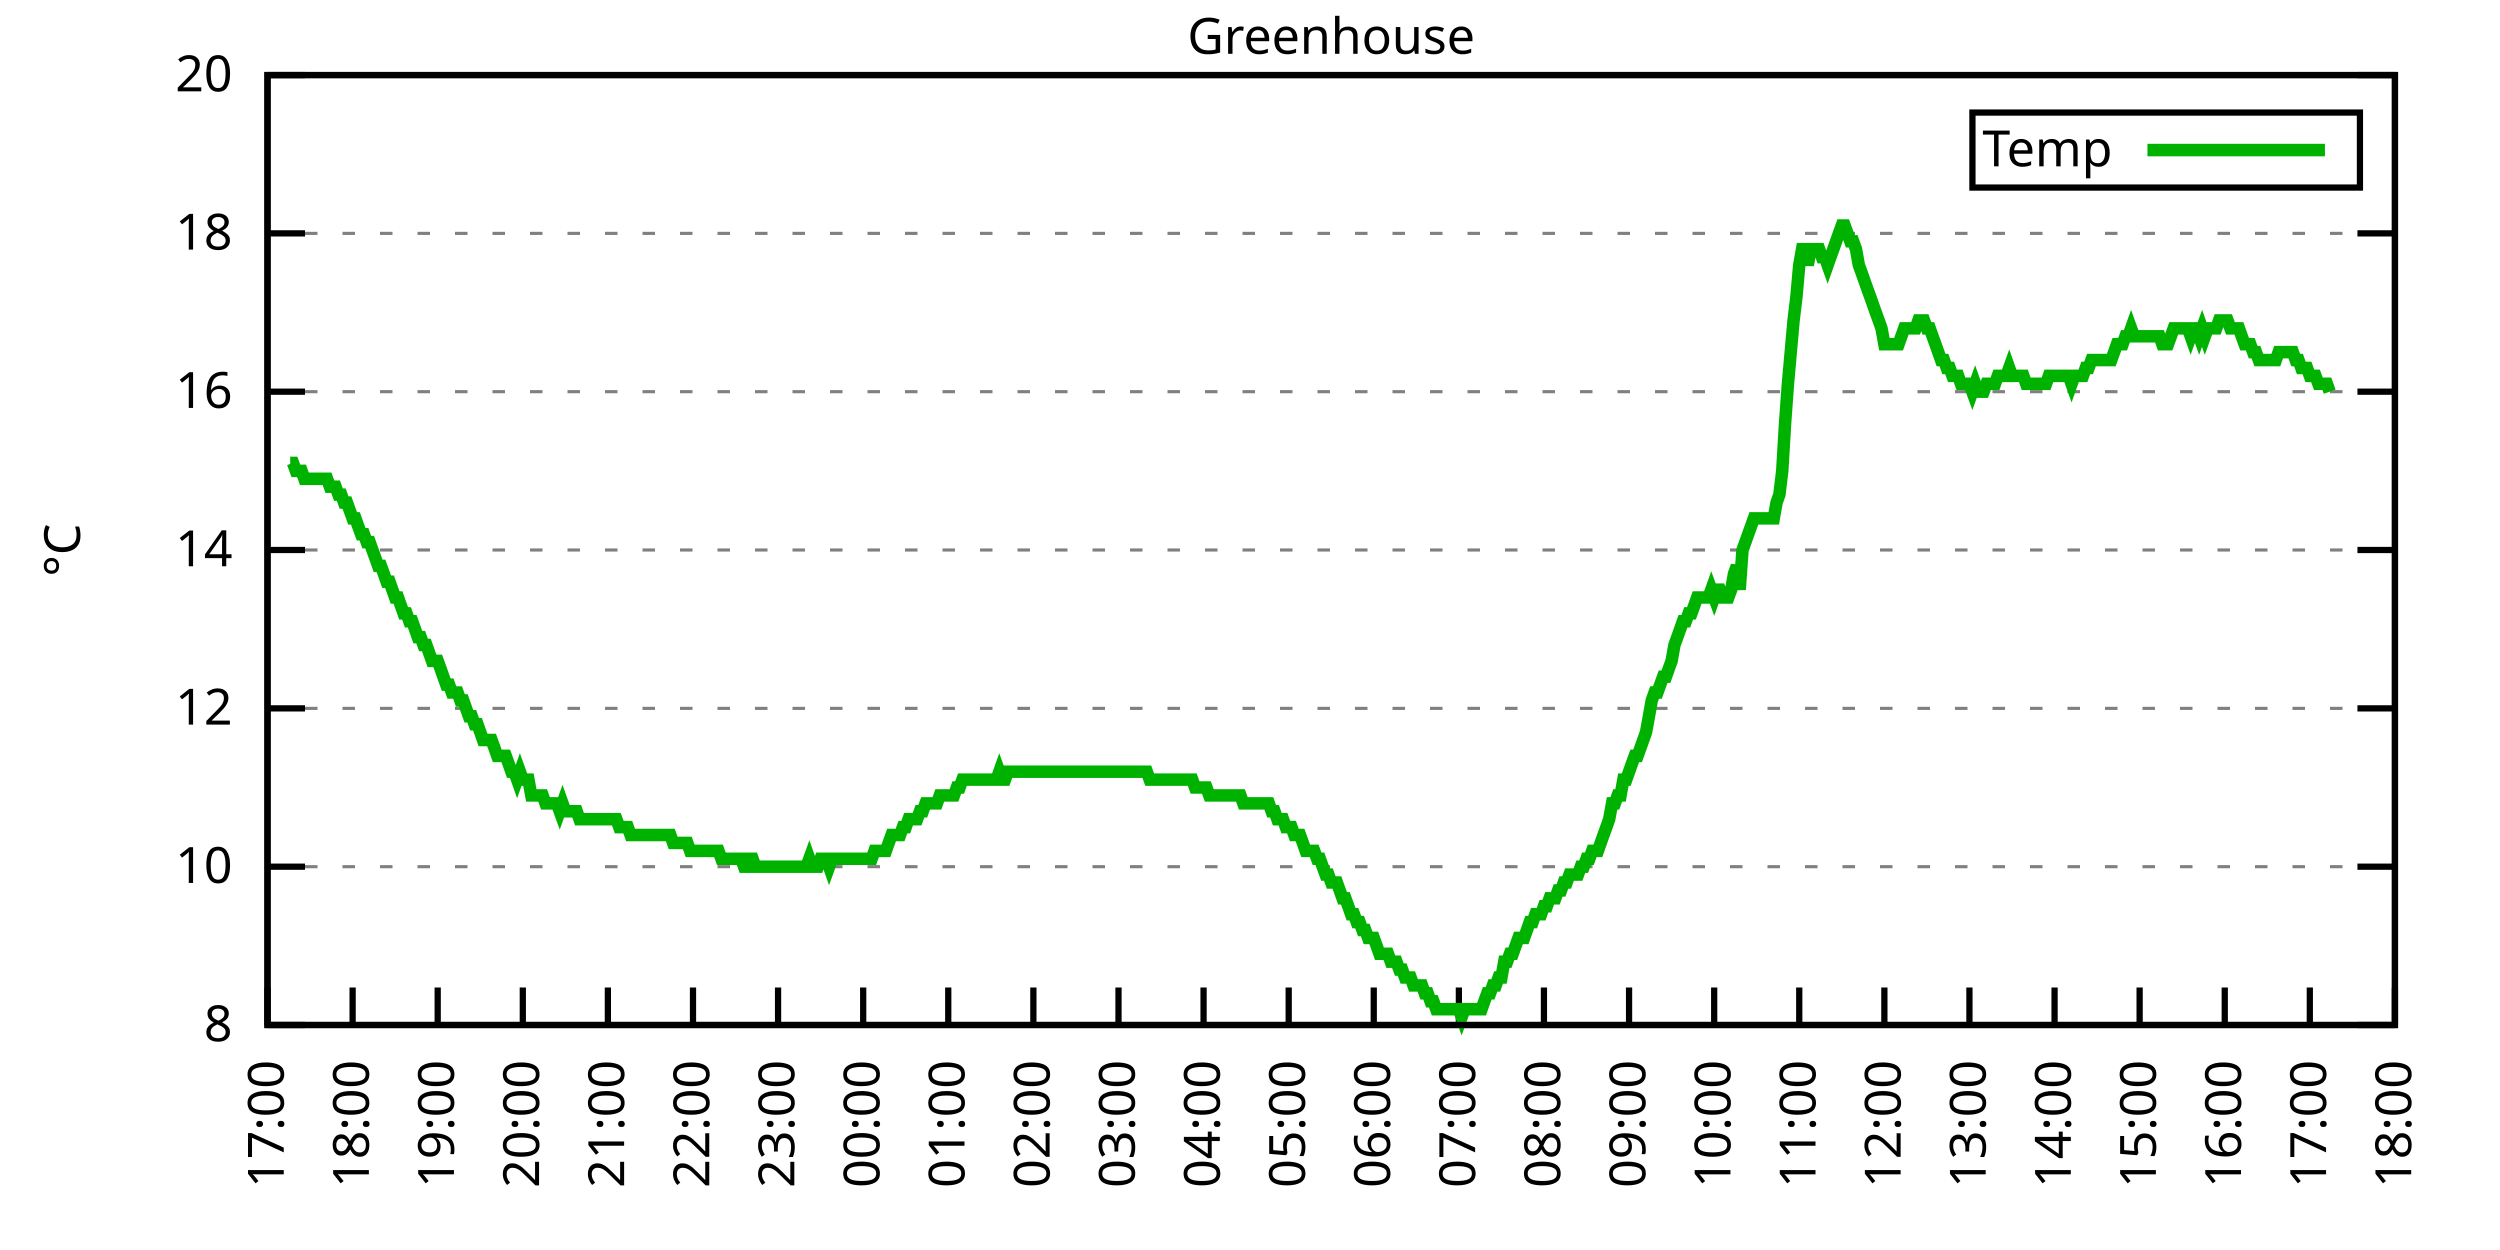
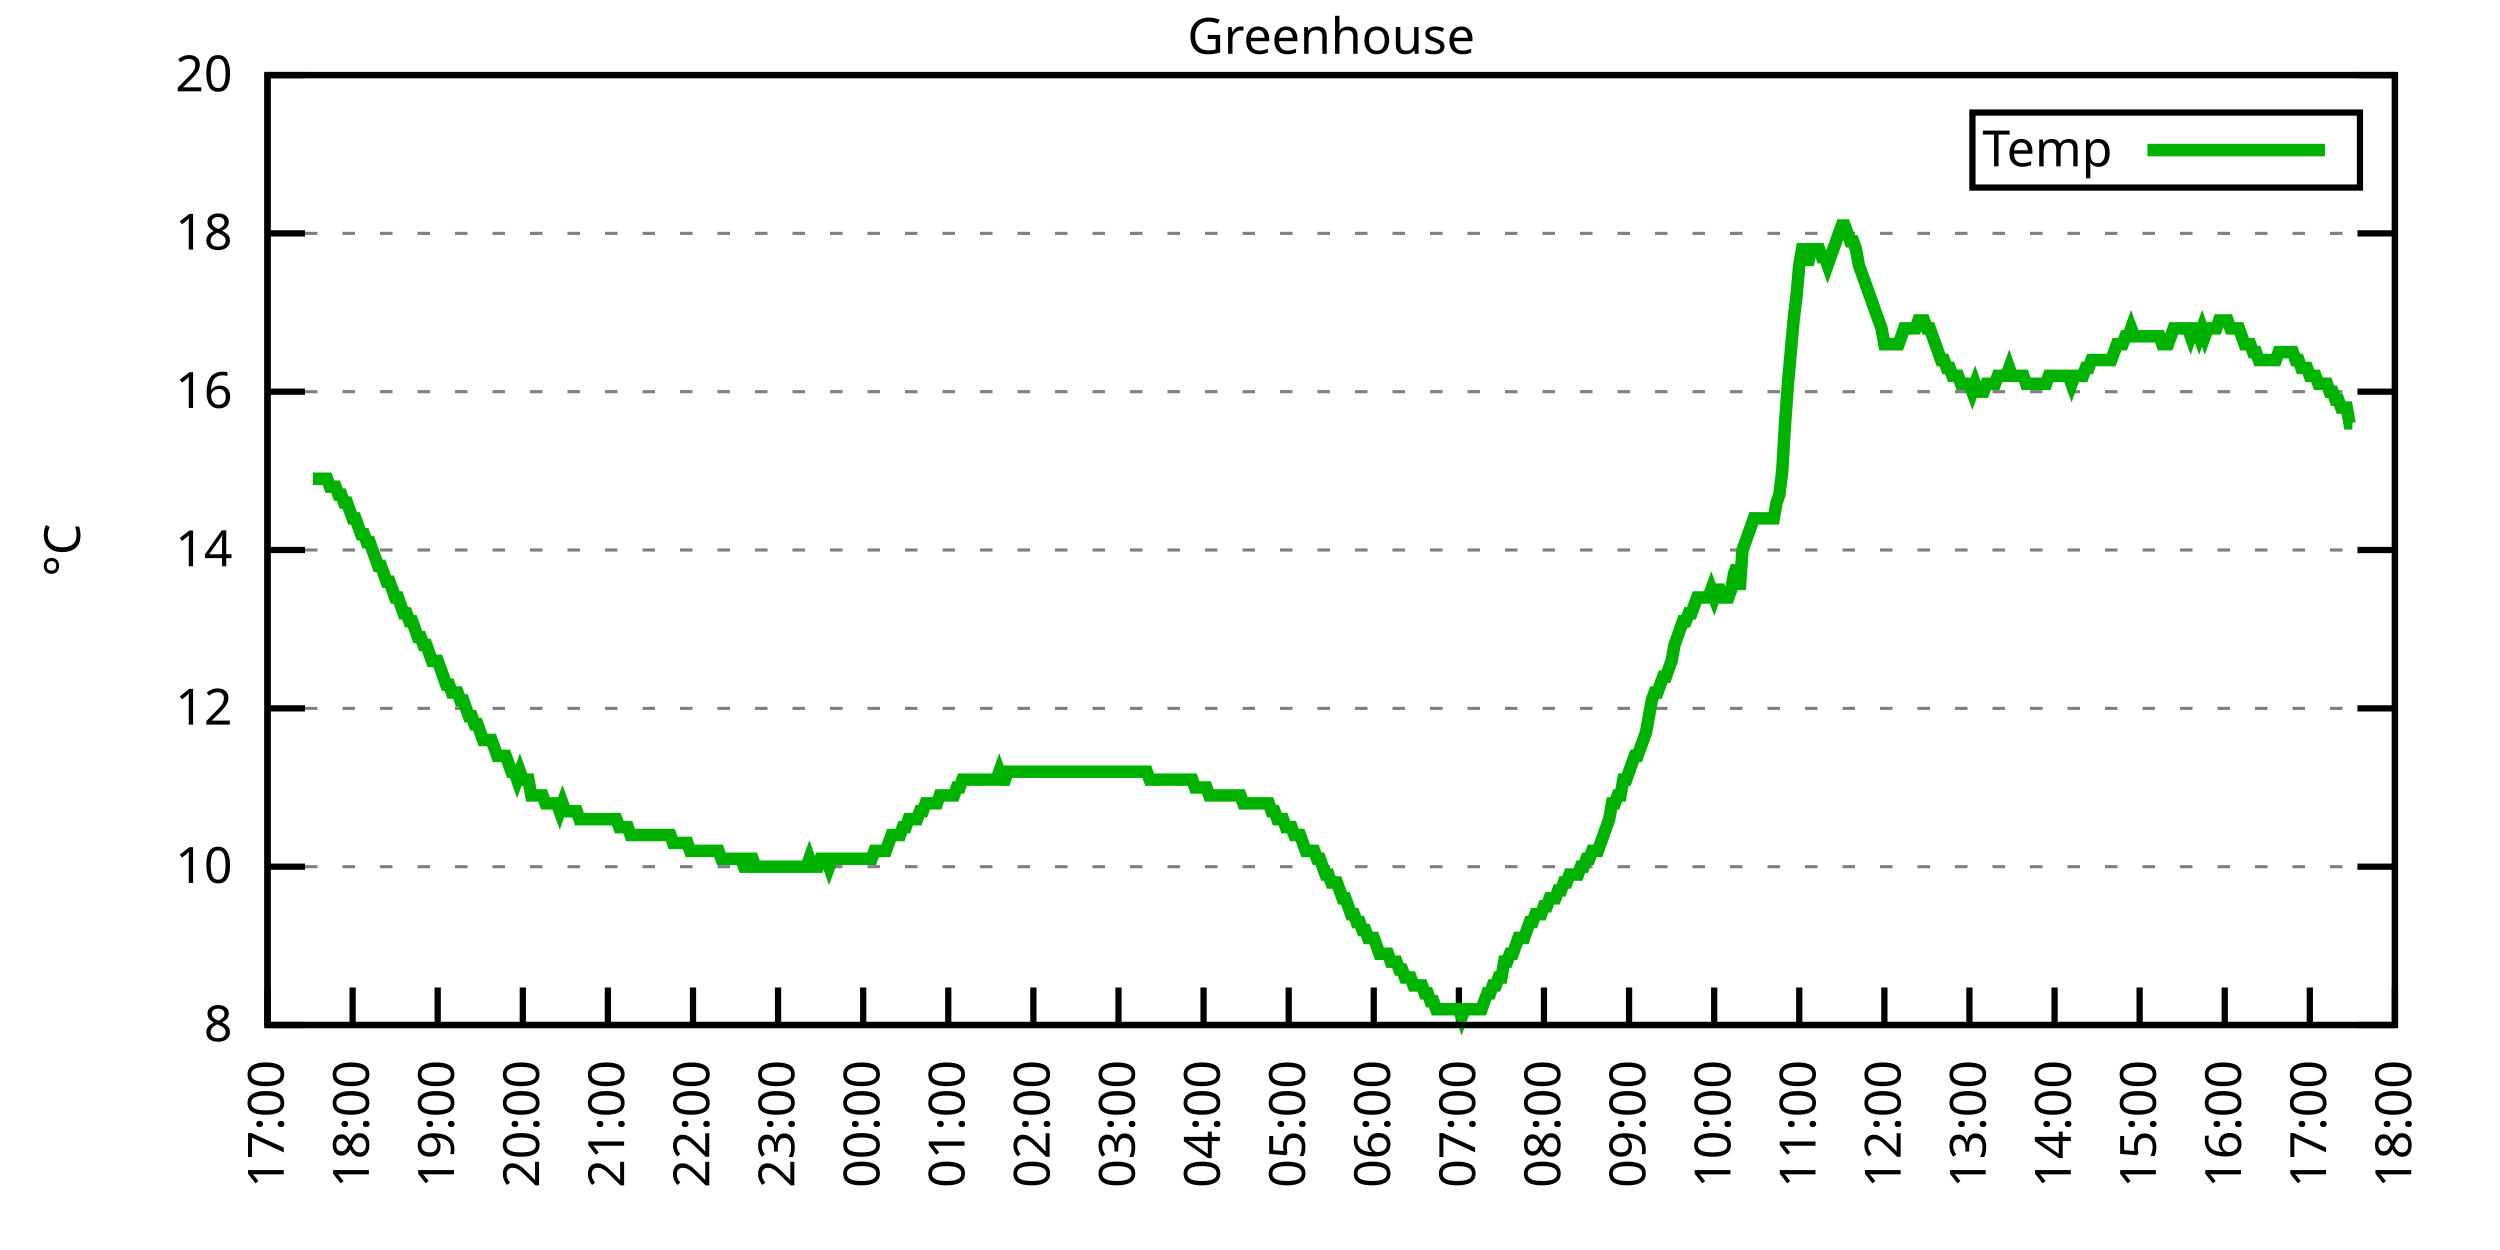
<svg xmlns="http://www.w3.org/2000/svg" xmlns:xlink="http://www.w3.org/1999/xlink" width="400" height="200" viewBox="0 0 400 200">
  <g id="gnuplot_canvas">
    <rect x="0" y="0" width="400" height="200" fill="none" />
    <defs>
      <circle id="gpDot" r="0.5" stroke-width="0.5" stroke="currentColor" />
      <path id="gpPt0" stroke-width="0.333" stroke="currentColor" d="M-1,0 h2 M0,-1 v2" />
      <path id="gpPt1" stroke-width="0.333" stroke="currentColor" d="M-1,-1 L1,1 M1,-1 L-1,1" />
      <path id="gpPt2" stroke-width="0.333" stroke="currentColor" d="M-1,0 L1,0 M0,-1 L0,1 M-1,-1 L1,1 M-1,1 L1,-1" />
      <rect id="gpPt3" stroke-width="0.333" stroke="currentColor" x="-1" y="-1" width="2" height="2" />
      <rect id="gpPt4" stroke-width="0.333" stroke="currentColor" fill="currentColor" x="-1" y="-1" width="2" height="2" />
      <circle id="gpPt5" stroke-width="0.333" stroke="currentColor" cx="0" cy="0" r="1" />
      <use xlink:href="#gpPt5" id="gpPt6" fill="currentColor" stroke="none" />
      <path id="gpPt7" stroke-width="0.333" stroke="currentColor" d="M0,-1.33 L-1.33,0.67 L1.33,0.67 z" />
      <use xlink:href="#gpPt7" id="gpPt8" fill="currentColor" stroke="none" />
      <use xlink:href="#gpPt7" id="gpPt9" stroke="currentColor" transform="rotate(180)" />
      <use xlink:href="#gpPt9" id="gpPt10" fill="currentColor" stroke="none" />
      <use xlink:href="#gpPt3" id="gpPt11" stroke="currentColor" transform="rotate(45)" />
      <use xlink:href="#gpPt11" id="gpPt12" fill="currentColor" stroke="none" />
      <path id="gpPt13" stroke-width="0.333" stroke="currentColor" d="M0,1.330 L1.265,0.411 L0.782,-1.067 L-0.782,-1.076 L-1.265,0.411 z" />
      <use xlink:href="#gpPt13" id="gpPt14" fill="currentColor" stroke="none" />
      <filter id="textbox" filterUnits="objectBoundingBox" x="0" y="0" height="1" width="1">
        <feFlood flood-color="white" flood-opacity="1" result="bgnd" />
        <feComposite in="SourceGraphic" in2="bgnd" operator="atop" />
      </filter>
      <filter id="greybox" filterUnits="objectBoundingBox" x="0" y="0" height="1" width="1">
        <feFlood flood-color="lightgrey" flood-opacity="1" result="grey" />
        <feComposite in="SourceGraphic" in2="grey" operator="atop" />
      </filter>
    </defs>
    <g fill="none" color="white" stroke="currentColor" stroke-width="1.00" stroke-linecap="butt" stroke-linejoin="miter">
</g>
    <g fill="none" color="black" stroke="currentColor" stroke-width="1.00" stroke-linecap="butt" stroke-linejoin="miter">
      <g stroke="none" shape-rendering="crispEdges">
        <polygon fill="rgb(255, 255, 255)" points="42.80,164.00 383.18,164.00 383.18,12.02 42.80,12.02 " />
      </g>
    </g>
    <g fill="none" color="black" stroke="currentColor" stroke-width="1.00" stroke-linecap="butt" stroke-linejoin="miter">
</g>
    <g fill="none" color="black" stroke="black" stroke-width="0.50" stroke-linecap="butt" stroke-linejoin="miter">
</g>
    <g fill="none" color="gray" stroke="currentColor" stroke-width="0.50" stroke-linecap="butt" stroke-linejoin="miter">
      <path stroke="gray" stroke-dasharray="2,4" class="gridline" d="M42.80,164.00 L383.19,164.00  " />
    </g>
    <g fill="none" color="gray" stroke="gray" stroke-width="1.00" stroke-linecap="butt" stroke-linejoin="miter">
</g>
    <g fill="none" color="black" stroke="currentColor" stroke-width="1.00" stroke-linecap="butt" stroke-linejoin="miter">
      <path stroke="black" d="M42.80,164.00 L48.80,164.00 M383.19,164.00 L377.19,164.00  " />
      <g transform="translate(37.20,166.60)" stroke="none" fill="black" font-family="Sans" font-size="8.00" text-anchor="end">
        <text>
          <tspan font-family="Sans"> 8</tspan>
        </text>
      </g>
    </g>
    <g fill="none" color="black" stroke="currentColor" stroke-width="1.00" stroke-linecap="butt" stroke-linejoin="miter">
</g>
    <g fill="none" color="black" stroke="black" stroke-width="0.50" stroke-linecap="butt" stroke-linejoin="miter">
</g>
    <g fill="none" color="gray" stroke="currentColor" stroke-width="0.50" stroke-linecap="butt" stroke-linejoin="miter">
      <path stroke="gray" stroke-dasharray="2,4" class="gridline" d="M42.80,138.67 L383.19,138.67  " />
    </g>
    <g fill="none" color="gray" stroke="gray" stroke-width="1.00" stroke-linecap="butt" stroke-linejoin="miter">
</g>
    <g fill="none" color="black" stroke="currentColor" stroke-width="1.00" stroke-linecap="butt" stroke-linejoin="miter">
      <path stroke="black" d="M42.80,138.67 L48.80,138.67 M383.19,138.67 L377.19,138.67  " />
      <g transform="translate(37.20,141.27)" stroke="none" fill="black" font-family="Sans" font-size="8.00" text-anchor="end">
        <text>
          <tspan font-family="Sans"> 10</tspan>
        </text>
      </g>
    </g>
    <g fill="none" color="black" stroke="currentColor" stroke-width="1.00" stroke-linecap="butt" stroke-linejoin="miter">
</g>
    <g fill="none" color="black" stroke="black" stroke-width="0.50" stroke-linecap="butt" stroke-linejoin="miter">
</g>
    <g fill="none" color="gray" stroke="currentColor" stroke-width="0.50" stroke-linecap="butt" stroke-linejoin="miter">
      <path stroke="gray" stroke-dasharray="2,4" class="gridline" d="M42.80,113.34 L383.19,113.34  " />
    </g>
    <g fill="none" color="gray" stroke="gray" stroke-width="1.00" stroke-linecap="butt" stroke-linejoin="miter">
</g>
    <g fill="none" color="black" stroke="currentColor" stroke-width="1.00" stroke-linecap="butt" stroke-linejoin="miter">
      <path stroke="black" d="M42.80,113.34 L48.80,113.34 M383.19,113.34 L377.19,113.34  " />
      <g transform="translate(37.20,115.94)" stroke="none" fill="black" font-family="Sans" font-size="8.00" text-anchor="end">
        <text>
          <tspan font-family="Sans"> 12</tspan>
        </text>
      </g>
    </g>
    <g fill="none" color="black" stroke="currentColor" stroke-width="1.00" stroke-linecap="butt" stroke-linejoin="miter">
</g>
    <g fill="none" color="black" stroke="black" stroke-width="0.50" stroke-linecap="butt" stroke-linejoin="miter">
</g>
    <g fill="none" color="gray" stroke="currentColor" stroke-width="0.50" stroke-linecap="butt" stroke-linejoin="miter">
      <path stroke="gray" stroke-dasharray="2,4" class="gridline" d="M42.80,88.00 L383.19,88.00  " />
    </g>
    <g fill="none" color="gray" stroke="gray" stroke-width="1.00" stroke-linecap="butt" stroke-linejoin="miter">
</g>
    <g fill="none" color="black" stroke="currentColor" stroke-width="1.00" stroke-linecap="butt" stroke-linejoin="miter">
      <path stroke="black" d="M42.80,88.00 L48.80,88.00 M383.19,88.00 L377.19,88.00  " />
      <g transform="translate(37.20,90.60)" stroke="none" fill="black" font-family="Sans" font-size="8.00" text-anchor="end">
        <text>
          <tspan font-family="Sans"> 14</tspan>
        </text>
      </g>
    </g>
    <g fill="none" color="black" stroke="currentColor" stroke-width="1.00" stroke-linecap="butt" stroke-linejoin="miter">
</g>
    <g fill="none" color="black" stroke="black" stroke-width="0.50" stroke-linecap="butt" stroke-linejoin="miter">
</g>
    <g fill="none" color="gray" stroke="currentColor" stroke-width="0.50" stroke-linecap="butt" stroke-linejoin="miter">
      <path stroke="gray" stroke-dasharray="2,4" class="gridline" d="M42.80,62.67 L383.19,62.67  " />
    </g>
    <g fill="none" color="gray" stroke="gray" stroke-width="1.00" stroke-linecap="butt" stroke-linejoin="miter">
</g>
    <g fill="none" color="black" stroke="currentColor" stroke-width="1.00" stroke-linecap="butt" stroke-linejoin="miter">
      <path stroke="black" d="M42.80,62.67 L48.80,62.67 M383.19,62.67 L377.19,62.67  " />
      <g transform="translate(37.20,65.27)" stroke="none" fill="black" font-family="Sans" font-size="8.00" text-anchor="end">
        <text>
          <tspan font-family="Sans"> 16</tspan>
        </text>
      </g>
    </g>
    <g fill="none" color="black" stroke="currentColor" stroke-width="1.00" stroke-linecap="butt" stroke-linejoin="miter">
</g>
    <g fill="none" color="black" stroke="black" stroke-width="0.50" stroke-linecap="butt" stroke-linejoin="miter">
</g>
    <g fill="none" color="gray" stroke="currentColor" stroke-width="0.50" stroke-linecap="butt" stroke-linejoin="miter">
      <path stroke="gray" stroke-dasharray="2,4" class="gridline" d="M42.80,37.34 L383.19,37.34  " />
    </g>
    <g fill="none" color="gray" stroke="gray" stroke-width="1.00" stroke-linecap="butt" stroke-linejoin="miter">
</g>
    <g fill="none" color="black" stroke="currentColor" stroke-width="1.00" stroke-linecap="butt" stroke-linejoin="miter">
      <path stroke="black" d="M42.80,37.34 L48.80,37.34 M383.19,37.34 L377.19,37.34  " />
      <g transform="translate(37.20,39.94)" stroke="none" fill="black" font-family="Sans" font-size="8.00" text-anchor="end">
        <text>
          <tspan font-family="Sans"> 18</tspan>
        </text>
      </g>
    </g>
    <g fill="none" color="black" stroke="currentColor" stroke-width="1.00" stroke-linecap="butt" stroke-linejoin="miter">
</g>
    <g fill="none" color="black" stroke="black" stroke-width="0.50" stroke-linecap="butt" stroke-linejoin="miter">
</g>
    <g fill="none" color="gray" stroke="currentColor" stroke-width="0.50" stroke-linecap="butt" stroke-linejoin="miter">
      <path stroke="gray" stroke-dasharray="2,4" class="gridline" d="M42.80,12.01 L383.19,12.01  " />
    </g>
    <g fill="none" color="gray" stroke="gray" stroke-width="1.00" stroke-linecap="butt" stroke-linejoin="miter">
</g>
    <g fill="none" color="black" stroke="currentColor" stroke-width="1.00" stroke-linecap="butt" stroke-linejoin="miter">
      <path stroke="black" d="M42.80,12.01 L48.80,12.01 M383.19,12.01 L377.19,12.01  " />
      <g transform="translate(37.20,14.61)" stroke="none" fill="black" font-family="Sans" font-size="8.00" text-anchor="end">
        <text>
          <tspan font-family="Sans"> 20</tspan>
        </text>
      </g>
    </g>
    <g fill="none" color="black" stroke="currentColor" stroke-width="1.00" stroke-linecap="butt" stroke-linejoin="miter">
      <path stroke="black" d="M42.80,164.00 L42.80,158.00  " />
      <g transform="translate(45.40,169.60) rotate(270.00)" stroke="none" fill="black" font-family="Sans" font-size="8.00" text-anchor="end">
        <text>
          <tspan font-family="Sans">17:00</tspan>
        </text>
      </g>
    </g>
    <g fill="none" color="black" stroke="currentColor" stroke-width="1.00" stroke-linecap="butt" stroke-linejoin="miter">
      <path stroke="black" d="M56.42,164.00 L56.42,158.00  " />
      <g transform="translate(59.02,169.60) rotate(270.00)" stroke="none" fill="black" font-family="Sans" font-size="8.00" text-anchor="end">
        <text>
          <tspan font-family="Sans">18:00</tspan>
        </text>
      </g>
    </g>
    <g fill="none" color="black" stroke="currentColor" stroke-width="1.00" stroke-linecap="butt" stroke-linejoin="miter">
      <path stroke="black" d="M70.03,164.00 L70.03,158.00  " />
      <g transform="translate(72.63,169.60) rotate(270.00)" stroke="none" fill="black" font-family="Sans" font-size="8.00" text-anchor="end">
        <text>
          <tspan font-family="Sans">19:00</tspan>
        </text>
      </g>
    </g>
    <g fill="none" color="black" stroke="currentColor" stroke-width="1.00" stroke-linecap="butt" stroke-linejoin="miter">
      <path stroke="black" d="M83.65,164.00 L83.65,158.00  " />
      <g transform="translate(86.25,169.60) rotate(270.00)" stroke="none" fill="black" font-family="Sans" font-size="8.00" text-anchor="end">
        <text>
          <tspan font-family="Sans">20:00</tspan>
        </text>
      </g>
    </g>
    <g fill="none" color="black" stroke="currentColor" stroke-width="1.00" stroke-linecap="butt" stroke-linejoin="miter">
      <path stroke="black" d="M97.26,164.00 L97.26,158.00  " />
      <g transform="translate(99.86,169.60) rotate(270.00)" stroke="none" fill="black" font-family="Sans" font-size="8.00" text-anchor="end">
        <text>
          <tspan font-family="Sans">21:00</tspan>
        </text>
      </g>
    </g>
    <g fill="none" color="black" stroke="currentColor" stroke-width="1.00" stroke-linecap="butt" stroke-linejoin="miter">
      <path stroke="black" d="M110.88,164.00 L110.88,158.00  " />
      <g transform="translate(113.48,169.60) rotate(270.00)" stroke="none" fill="black" font-family="Sans" font-size="8.00" text-anchor="end">
        <text>
          <tspan font-family="Sans">22:00</tspan>
        </text>
      </g>
    </g>
    <g fill="none" color="black" stroke="currentColor" stroke-width="1.00" stroke-linecap="butt" stroke-linejoin="miter">
      <path stroke="black" d="M124.49,164.00 L124.49,158.00  " />
      <g transform="translate(127.09,169.60) rotate(270.00)" stroke="none" fill="black" font-family="Sans" font-size="8.00" text-anchor="end">
        <text>
          <tspan font-family="Sans">23:00</tspan>
        </text>
      </g>
    </g>
    <g fill="none" color="black" stroke="currentColor" stroke-width="1.00" stroke-linecap="butt" stroke-linejoin="miter">
      <path stroke="black" d="M138.11,164.00 L138.11,158.00  " />
      <g transform="translate(140.71,169.60) rotate(270.00)" stroke="none" fill="black" font-family="Sans" font-size="8.00" text-anchor="end">
        <text>
          <tspan font-family="Sans">00:00</tspan>
        </text>
      </g>
    </g>
    <g fill="none" color="black" stroke="currentColor" stroke-width="1.00" stroke-linecap="butt" stroke-linejoin="miter">
      <path stroke="black" d="M151.72,164.00 L151.72,158.00  " />
      <g transform="translate(154.32,169.60) rotate(270.00)" stroke="none" fill="black" font-family="Sans" font-size="8.00" text-anchor="end">
        <text>
          <tspan font-family="Sans">01:00</tspan>
        </text>
      </g>
    </g>
    <g fill="none" color="black" stroke="currentColor" stroke-width="1.00" stroke-linecap="butt" stroke-linejoin="miter">
      <path stroke="black" d="M165.34,164.00 L165.34,158.00  " />
      <g transform="translate(167.94,169.60) rotate(270.00)" stroke="none" fill="black" font-family="Sans" font-size="8.00" text-anchor="end">
        <text>
          <tspan font-family="Sans">02:00</tspan>
        </text>
      </g>
    </g>
    <g fill="none" color="black" stroke="currentColor" stroke-width="1.00" stroke-linecap="butt" stroke-linejoin="miter">
      <path stroke="black" d="M178.96,164.00 L178.96,158.00  " />
      <g transform="translate(181.56,169.60) rotate(270.00)" stroke="none" fill="black" font-family="Sans" font-size="8.00" text-anchor="end">
        <text>
          <tspan font-family="Sans">03:00</tspan>
        </text>
      </g>
    </g>
    <g fill="none" color="black" stroke="currentColor" stroke-width="1.00" stroke-linecap="butt" stroke-linejoin="miter">
      <path stroke="black" d="M192.57,164.00 L192.57,158.00  " />
      <g transform="translate(195.17,169.60) rotate(270.00)" stroke="none" fill="black" font-family="Sans" font-size="8.00" text-anchor="end">
        <text>
          <tspan font-family="Sans">04:00</tspan>
        </text>
      </g>
    </g>
    <g fill="none" color="black" stroke="currentColor" stroke-width="1.00" stroke-linecap="butt" stroke-linejoin="miter">
      <path stroke="black" d="M206.19,164.00 L206.19,158.00  " />
      <g transform="translate(208.79,169.60) rotate(270.00)" stroke="none" fill="black" font-family="Sans" font-size="8.00" text-anchor="end">
        <text>
          <tspan font-family="Sans">05:00</tspan>
        </text>
      </g>
    </g>
    <g fill="none" color="black" stroke="currentColor" stroke-width="1.00" stroke-linecap="butt" stroke-linejoin="miter">
      <path stroke="black" d="M219.80,164.00 L219.80,158.00  " />
      <g transform="translate(222.40,169.60) rotate(270.00)" stroke="none" fill="black" font-family="Sans" font-size="8.00" text-anchor="end">
        <text>
          <tspan font-family="Sans">06:00</tspan>
        </text>
      </g>
    </g>
    <g fill="none" color="black" stroke="currentColor" stroke-width="1.00" stroke-linecap="butt" stroke-linejoin="miter">
      <path stroke="black" d="M233.42,164.00 L233.42,158.00  " />
      <g transform="translate(236.02,169.60) rotate(270.00)" stroke="none" fill="black" font-family="Sans" font-size="8.00" text-anchor="end">
        <text>
          <tspan font-family="Sans">07:00</tspan>
        </text>
      </g>
    </g>
    <g fill="none" color="black" stroke="currentColor" stroke-width="1.00" stroke-linecap="butt" stroke-linejoin="miter">
      <path stroke="black" d="M247.03,164.00 L247.03,158.00  " />
      <g transform="translate(249.63,169.60) rotate(270.00)" stroke="none" fill="black" font-family="Sans" font-size="8.00" text-anchor="end">
        <text>
          <tspan font-family="Sans">08:00</tspan>
        </text>
      </g>
    </g>
    <g fill="none" color="black" stroke="currentColor" stroke-width="1.00" stroke-linecap="butt" stroke-linejoin="miter">
      <path stroke="black" d="M260.65,164.00 L260.65,158.00  " />
      <g transform="translate(263.25,169.60) rotate(270.00)" stroke="none" fill="black" font-family="Sans" font-size="8.00" text-anchor="end">
        <text>
          <tspan font-family="Sans">09:00</tspan>
        </text>
      </g>
    </g>
    <g fill="none" color="black" stroke="currentColor" stroke-width="1.00" stroke-linecap="butt" stroke-linejoin="miter">
      <path stroke="black" d="M274.27,164.00 L274.27,158.00  " />
      <g transform="translate(276.87,169.60) rotate(270.00)" stroke="none" fill="black" font-family="Sans" font-size="8.00" text-anchor="end">
        <text>
          <tspan font-family="Sans">10:00</tspan>
        </text>
      </g>
    </g>
    <g fill="none" color="black" stroke="currentColor" stroke-width="1.00" stroke-linecap="butt" stroke-linejoin="miter">
      <path stroke="black" d="M287.88,164.00 L287.88,158.00  " />
      <g transform="translate(290.48,169.60) rotate(270.00)" stroke="none" fill="black" font-family="Sans" font-size="8.00" text-anchor="end">
        <text>
          <tspan font-family="Sans">11:00</tspan>
        </text>
      </g>
    </g>
    <g fill="none" color="black" stroke="currentColor" stroke-width="1.00" stroke-linecap="butt" stroke-linejoin="miter">
      <path stroke="black" d="M301.50,164.00 L301.50,158.00  " />
      <g transform="translate(304.10,169.60) rotate(270.00)" stroke="none" fill="black" font-family="Sans" font-size="8.00" text-anchor="end">
        <text>
          <tspan font-family="Sans">12:00</tspan>
        </text>
      </g>
    </g>
    <g fill="none" color="black" stroke="currentColor" stroke-width="1.00" stroke-linecap="butt" stroke-linejoin="miter">
      <path stroke="black" d="M315.11,164.00 L315.11,158.00  " />
      <g transform="translate(317.71,169.60) rotate(270.00)" stroke="none" fill="black" font-family="Sans" font-size="8.00" text-anchor="end">
        <text>
          <tspan font-family="Sans">13:00</tspan>
        </text>
      </g>
    </g>
    <g fill="none" color="black" stroke="currentColor" stroke-width="1.00" stroke-linecap="butt" stroke-linejoin="miter">
      <path stroke="black" d="M328.73,164.00 L328.73,158.00  " />
      <g transform="translate(331.33,169.60) rotate(270.00)" stroke="none" fill="black" font-family="Sans" font-size="8.00" text-anchor="end">
        <text>
          <tspan font-family="Sans">14:00</tspan>
        </text>
      </g>
    </g>
    <g fill="none" color="black" stroke="currentColor" stroke-width="1.00" stroke-linecap="butt" stroke-linejoin="miter">
      <path stroke="black" d="M342.34,164.00 L342.34,158.00  " />
      <g transform="translate(344.94,169.60) rotate(270.00)" stroke="none" fill="black" font-family="Sans" font-size="8.00" text-anchor="end">
        <text>
          <tspan font-family="Sans">15:00</tspan>
        </text>
      </g>
    </g>
    <g fill="none" color="black" stroke="currentColor" stroke-width="1.00" stroke-linecap="butt" stroke-linejoin="miter">
      <path stroke="black" d="M355.96,164.00 L355.96,158.00  " />
      <g transform="translate(358.56,169.60) rotate(270.00)" stroke="none" fill="black" font-family="Sans" font-size="8.00" text-anchor="end">
        <text>
          <tspan font-family="Sans">16:00</tspan>
        </text>
      </g>
    </g>
    <g fill="none" color="black" stroke="currentColor" stroke-width="1.00" stroke-linecap="butt" stroke-linejoin="miter">
      <path stroke="black" d="M369.57,164.00 L369.57,158.00  " />
      <g transform="translate(372.17,169.60) rotate(270.00)" stroke="none" fill="black" font-family="Sans" font-size="8.00" text-anchor="end">
        <text>
          <tspan font-family="Sans">17:00</tspan>
        </text>
      </g>
    </g>
    <g fill="none" color="black" stroke="currentColor" stroke-width="1.00" stroke-linecap="butt" stroke-linejoin="miter">
      <path stroke="black" d="M383.19,164.00 L383.19,158.00  " />
      <g transform="translate(385.79,169.60) rotate(270.00)" stroke="none" fill="black" font-family="Sans" font-size="8.00" text-anchor="end">
        <text>
          <tspan font-family="Sans">18:00</tspan>
        </text>
      </g>
    </g>
    <g fill="none" color="black" stroke="currentColor" stroke-width="1.00" stroke-linecap="butt" stroke-linejoin="miter">
</g>
    <g fill="none" color="black" stroke="currentColor" stroke-width="1.00" stroke-linecap="butt" stroke-linejoin="miter">
      <path stroke="black" d="M42.80,12.01 L42.80,164.00 L383.19,164.00 L383.19,12.01 L42.80,12.01 Z  " />
    </g>
    <g fill="none" color="black" stroke="currentColor" stroke-width="1.00" stroke-linecap="butt" stroke-linejoin="miter">
</g>
    <g fill="none" color="black" stroke="currentColor" stroke-width="1.00" stroke-linecap="butt" stroke-linejoin="miter">
      <path stroke="black" d="M315.59,30.01 L315.59,18.01 L377.59,18.01 L377.59,30.01 L315.59,30.01 Z  " />
    </g>
    <g id="Greenhouse_plot_1">
      <g fill="none" color="white" stroke="black" stroke-width="2.00" stroke-linecap="butt" stroke-linejoin="miter">
</g>
      <g fill="none" color="black" stroke="currentColor" stroke-width="2.00" stroke-linecap="butt" stroke-linejoin="miter">
        <g transform="translate(337.99,26.61)" stroke="none" fill="black" font-family="Sans" font-size="8.00" text-anchor="end">
          <text>
            <tspan font-family="Sans">Temp</tspan>
          </text>
        </g>
      </g>
      <g fill="none" color="black" stroke="currentColor" stroke-width="2.00" stroke-linecap="butt" stroke-linejoin="miter">
-         <path stroke="rgb(  0, 178,   0)" d="M343.59,24.01 L371.99,24.01 M46.43,74.07 L46.88,74.07 L47.34,75.34 L47.79,75.34 L48.25,75.34 L48.70,76.61   L49.15,76.61 L49.61,76.61 L50.06,76.61 L50.52,76.61 L50.97,76.61 L51.42,76.61 L51.88,76.61 L52.33,76.61   L52.78,77.87 L53.24,77.87 L53.69,77.87 L54.15,79.14 L54.60,79.14 L55.05,80.41 L55.51,80.41 L55.96,81.67   L56.42,82.94 L56.87,82.94 L57.32,84.21 L57.78,85.47 L58.23,85.47 L58.68,86.74 L59.14,86.74 L59.59,88.00   L60.05,89.27 L60.50,90.54 L60.95,90.54 L61.41,91.80 L61.86,93.07 L62.32,93.07 L62.77,94.34 L63.22,95.60   L63.68,95.60 L64.13,96.87 L64.58,98.14 L65.04,98.14 L65.49,99.40 L65.95,99.40 L66.40,100.67 L66.85,101.94   L67.31,101.94 L67.76,103.20 L68.22,103.20 L68.67,104.47 L69.12,105.74 L69.58,105.74 L70.03,105.74 L70.49,107.00   L70.94,108.27 L71.39,109.54 L71.85,109.54 L72.30,110.80 L72.75,110.80 L73.21,110.80 L73.66,112.07 L74.12,112.07   L74.57,113.34 L75.02,114.60 L75.48,114.60 L75.93,115.87 L76.39,115.87 L76.84,117.14 L77.29,118.40 L77.75,118.40   L78.20,118.40 L78.65,118.40 L79.11,119.67 L79.56,120.94 L80.02,120.94 L80.47,120.94 L80.92,120.94 L81.38,122.20   L81.83,123.47 L82.29,123.47 L82.74,124.74 L83.19,123.47 L83.65,124.74 L84.10,124.74 L84.55,124.74 L85.01,127.27   L85.46,127.27 L85.92,127.27 L86.37,127.27 L86.82,127.27 L87.28,128.54 L87.73,128.54 L88.19,128.54 L88.64,128.54   L89.09,128.54 L89.55,129.80 L90.00,128.54 L90.45,129.80 L90.91,129.80 L91.36,129.80 L91.82,129.80 L92.27,129.80   L92.72,131.07 L93.18,131.07 L93.63,131.07 L94.09,131.07 L94.54,131.07 L94.99,131.07 L95.45,131.07 L95.90,131.07   L96.35,131.07 L96.81,131.07 L97.26,131.07 L97.72,131.07 L98.17,131.07 L98.62,131.07 L99.08,132.34 L99.53,132.34   L99.99,132.34 L100.44,132.34 L100.89,133.60 L101.35,133.60 L101.80,133.60 L102.25,133.60 L102.71,133.60 L103.16,133.60   L103.62,133.60 L104.07,133.60 L104.52,133.60 L104.98,133.60 L105.43,133.60 L105.89,133.60 L106.34,133.60 L106.79,133.60   L107.25,133.60 L107.70,134.87 L108.15,134.87 L108.61,134.87 L109.06,134.87 L109.52,134.87 L109.97,134.87 L110.42,136.14   L110.88,136.14 L111.33,136.14 L111.79,136.14 L112.24,136.14 L112.69,136.14 L113.15,136.14 L113.60,136.14 L114.05,136.14   L114.51,136.14 L114.96,136.14 L115.42,137.40 L115.87,137.40 L116.32,137.40 L116.78,137.40 L117.23,137.40 L117.69,137.40   L118.14,137.40 L118.59,137.40 L119.05,138.67 L119.50,138.67 L119.96,137.40 L120.41,137.40 L120.86,138.67 L121.32,138.67   L121.77,138.67 L122.22,138.67 L122.68,138.67 L123.13,138.67 L123.59,138.67 L124.04,138.67 L124.49,138.67 L124.95,138.67   L125.40,138.67 L125.86,138.67 L126.31,138.67 L126.76,138.67 L127.22,138.67 L127.67,138.67 L128.12,138.67 L128.58,138.67   L129.03,138.67 L129.49,137.40 L129.94,138.67 L130.39,138.67 L130.85,138.67 L131.30,137.40 L131.76,137.40 L132.21,137.40   L132.66,138.67 L133.12,137.40 L133.57,137.40 L134.02,137.40 L134.48,137.40 L134.93,137.40 L135.39,137.40 L135.84,137.40   L136.29,137.40 L136.75,137.40 L137.20,137.40 L137.66,137.40 L138.11,137.40 L138.56,137.40 L139.02,137.40 L139.47,137.40   L139.92,136.14 L140.38,136.14 L140.83,136.14 L141.29,136.14 L141.74,136.14 L142.19,134.87 L142.65,133.60 L143.10,133.60   L143.56,133.60 L144.01,133.60 L144.46,132.34 L144.92,132.34 L145.37,131.07 L145.82,131.07 L146.28,131.07 L146.73,131.07   L147.19,129.80 L147.64,129.80 L148.09,128.54 L148.55,128.54 L149.00,128.54 L149.46,128.54 L149.91,128.54 L150.36,127.27   L150.82,127.27 L151.27,127.27 L151.72,127.27 L152.18,127.27 L152.63,127.27 L153.09,126.00 L153.54,126.00 L153.99,124.74   L154.45,124.74 L154.90,124.74 L155.36,124.74 L155.81,124.74 L156.26,124.74 L156.72,124.74 L157.17,124.74 L157.62,124.74   L158.08,124.74 L158.53,124.74 L158.99,124.74 L159.44,124.74 L159.89,123.47 L160.35,124.74 L160.80,124.74 L161.26,123.47   L161.71,123.47 L162.16,123.47 L162.62,123.47 L163.07,123.47 L163.52,123.47 L163.98,123.47 L164.43,123.47 L164.89,123.47   L165.34,123.47 L165.79,123.47 L166.25,123.47 L166.70,123.47 L167.16,123.47 L167.61,123.47 L168.06,123.47 L168.52,123.47   L168.97,123.47 L169.43,123.47 L169.88,123.47 L170.33,123.47 L170.79,123.47 L171.24,123.47 L171.69,123.47 L172.15,123.47   L172.60,123.47 L173.06,123.47 L173.51,123.47 L173.96,123.47 L174.42,123.47 L174.87,123.47 L175.33,123.47 L175.78,123.47   L176.23,123.47 L176.69,123.47 L177.14,123.47 L177.59,123.47 L178.05,123.47 L178.50,123.47 L178.96,123.47 L179.41,123.47   L179.86,123.47 L180.32,123.47 L180.77,123.47 L181.23,123.47 L181.68,123.47 L182.13,123.47 L182.59,123.47 L183.04,123.47   L183.49,123.47 L183.95,124.74 L184.40,124.74 L184.86,124.74 L185.31,124.74 L185.76,124.74 L186.22,124.74 L186.67,124.74   L187.13,124.74 L187.58,124.74 L188.03,124.74 L188.49,124.74 L188.94,124.74 L189.39,124.74 L189.85,124.74 L190.30,124.74   L190.76,124.74 L191.21,126.00 L191.66,126.00 L192.12,126.00 L192.57,126.00 L193.03,126.00 L193.48,127.27 L193.93,127.27   L194.39,127.27 L194.84,127.27 L195.29,127.27 L195.75,127.27 L196.20,127.27 L196.66,127.27 L197.11,127.27 L197.56,127.27   L198.02,127.27 L198.47,127.27 L198.93,128.54 L199.38,128.54 L199.83,128.54 L200.29,128.54 L200.74,128.54 L201.19,128.54   L201.65,128.54 L202.10,128.54 L202.56,128.54 L203.01,128.54 L203.46,129.80 L203.92,129.80 L204.37,131.07 L204.83,131.07   L205.28,131.07 L205.73,132.34 L206.19,132.34 L206.64,132.34 L207.09,133.60 L207.55,133.60 L208.00,133.60 L208.46,134.87   L208.91,136.14 L209.36,136.14 L209.82,136.14 L210.27,136.14 L210.73,137.40 L211.18,137.40 L211.63,138.67 L212.09,139.93   L212.54,139.93 L213.00,141.20 L213.45,141.20 L213.90,141.20 L214.36,142.47 L214.81,143.73 L215.26,143.73 L215.72,145.00   L216.17,146.27 L216.63,146.27 L217.08,147.53 L217.53,147.53 L217.99,148.80 L218.44,148.80 L218.90,150.07 L219.35,150.07   L219.80,150.07 L220.26,151.33 L220.71,152.60 L221.16,152.60 L221.62,152.60 L222.07,152.60 L222.53,153.87 L222.98,153.87   L223.43,153.87 L223.89,155.13 L224.34,155.13 L224.80,156.40 L225.25,156.40 L225.70,156.40 L226.16,157.67 L226.61,157.67   L227.06,157.67 L227.52,157.67 L227.97,158.93 L228.43,158.93 L228.88,160.20 L229.33,160.20 L229.79,161.47 L230.24,161.47   L230.70,161.47 L231.15,161.47 L231.60,161.47 L232.06,161.47 L232.51,161.47 L232.96,161.47 L233.42,161.47 L233.87,162.73   L234.33,161.47 L234.78,161.47 L235.23,161.47 L235.69,161.47 L236.14,161.47 L236.60,161.47 L237.05,161.47 L237.50,160.20   L237.96,158.93 L238.41,158.93 L238.86,157.67 L239.32,157.67 L239.77,156.40 L240.23,156.40 L240.68,153.87 L241.13,153.87   L241.59,152.60 L242.04,152.60 L242.50,151.33 L242.95,150.07 L243.40,150.07 L243.86,150.07 L244.31,148.80 L244.76,147.53   L245.22,147.53 L245.67,146.27 L246.13,146.27 L246.58,146.27 L247.03,145.00 L247.49,145.00 L247.94,143.73 L248.40,143.73   L248.85,143.73 L249.30,142.47 L249.76,142.47 L250.21,141.20 L250.66,141.20 L251.12,139.93 L251.57,139.93 L252.03,139.93   L252.48,139.93 L252.93,138.67 L253.39,138.67 L253.84,137.40 L254.30,137.40 L254.75,136.14 L255.20,136.14 L255.66,136.14   L256.11,134.87 L256.56,133.60 L257.02,132.34 L257.47,131.07 L257.93,128.54 L258.38,128.54 L258.83,127.27 L259.29,127.27   L259.74,124.74 L260.20,124.74 L260.65,123.47 L261.10,122.20 L261.56,120.94 L262.01,120.94 L262.47,119.67 L262.92,118.40   L263.37,117.14 L263.83,114.60 L264.28,112.07 L264.73,110.80 L265.19,110.80 L265.64,109.54 L266.10,108.27 L266.55,108.27   L267.00,107.00 L267.46,105.74 L267.91,103.20 L268.37,101.94 L268.82,100.67 L269.27,99.40 L269.73,99.40 L270.18,98.14   L270.63,98.14 L271.09,96.87 L271.54,95.60 L272.00,95.60 L272.45,95.60 L272.90,95.60 L273.36,95.60 L273.81,94.34   L274.27,95.60 L274.72,94.34 L275.17,94.34 L275.63,95.60 L276.08,95.60 L276.53,95.60 L276.99,94.34 L277.44,91.80   L277.90,90.54 L278.35,94.34 L278.80,88.00 L279.26,86.74 L279.71,85.47 L280.17,84.21 L280.62,82.94 L281.07,82.94   L281.53,82.94 L281.98,82.94 L282.43,82.94 L282.89,82.94 L283.34,82.94 L283.80,82.94 L284.25,80.41 L284.70,79.14   L285.16,75.34 L285.61,67.74 L286.07,61.41 L286.52,56.34 L286.97,51.27 L287.43,47.47 L287.88,42.41 L288.33,39.87   L288.79,39.87 L289.24,42.41 L289.70,39.87 L290.15,39.87 L290.60,39.87 L291.06,39.87 L291.51,41.14 L291.97,41.14   L292.42,42.41 L292.87,41.14 L293.33,39.87 L293.78,38.61 L294.23,37.34 L294.69,36.08 L295.14,36.08 L295.60,37.34   L296.05,38.61 L296.50,38.61 L296.96,39.87 L297.41,42.41 L297.87,43.67 L298.32,44.94 L298.77,46.21 L299.23,47.47   L299.68,48.74 L300.13,50.01 L300.59,51.27 L301.04,52.54 L301.50,55.07 L301.95,55.07 L302.40,55.07 L302.86,55.07   L303.31,55.07 L303.77,55.07 L304.22,53.81 L304.67,52.54 L305.13,52.54 L305.58,52.54 L306.03,52.54 L306.49,52.54   L306.94,51.27 L307.40,51.27 L307.85,51.27 L308.30,52.54 L308.76,52.54 L309.21,53.81 L309.67,55.07 L310.12,56.34   L310.57,57.61 L311.03,57.61 L311.48,58.87 L311.94,58.87 L312.39,60.14 L312.84,60.14 L313.30,60.14 L313.75,61.41   L314.20,61.41 L314.66,61.41 L315.11,61.41 L315.57,62.67 L316.02,61.41 L316.47,62.67 L316.93,62.67 L317.38,62.67   L317.84,61.41 L318.29,61.41 L318.74,61.41 L319.20,61.41 L319.65,60.14 L320.10,60.14 L320.56,60.14 L321.01,60.14   L321.47,58.87 L321.92,60.14 L322.37,60.14 L322.83,60.14 L323.28,60.14 L323.74,60.14 L324.19,61.41 L324.64,61.41   L325.10,61.41 L325.55,61.41 L326.00,61.41 L326.46,61.41 L326.91,61.41 L327.37,61.41 L327.82,60.14 L328.27,60.14   L328.73,60.14 L329.18,60.14 L329.64,60.14 L330.09,60.14 L330.54,60.14 L331.00,60.14 L331.45,61.41 L331.90,60.14   L332.36,60.14 L332.81,60.14 L333.27,60.14 L333.72,58.87 L334.17,58.87 L334.63,57.61 L335.08,57.61 L335.54,57.61   L335.99,57.61 L336.44,57.61 L336.90,57.61 L337.35,57.61 L337.80,57.61 L338.26,56.34 L338.71,55.07 L339.17,55.07   L339.62,55.07 L340.07,53.81 L340.53,53.81 L340.98,52.54 L341.44,53.81 L341.89,53.81 L342.34,53.81 L342.80,53.81   L343.25,53.81 L343.70,53.81 L344.16,53.81 L344.61,53.81 L345.07,53.81 L345.52,53.81 L345.97,55.07 L346.43,55.07   L346.88,55.07 L347.34,53.81 L347.79,52.54 L348.24,52.54 L348.70,52.54 L349.15,52.54 L349.60,52.54 L350.06,52.54   L350.51,53.81 L350.97,52.54 L351.42,52.54 L351.87,53.81 L352.33,52.54 L352.78,53.81 L353.24,52.54 L353.69,52.54   L354.14,52.54 L354.60,52.54 L355.05,51.27 L355.50,51.27 L355.96,51.27 L356.41,51.27 L356.87,52.54 L357.32,52.54   L357.77,52.54 L358.23,52.54 L358.68,53.81 L359.14,55.07 L359.59,55.07 L360.04,55.07 L360.50,56.34 L360.95,56.34   L361.41,57.61 L361.86,57.61 L362.31,57.61 L362.77,57.61 L363.22,57.61 L363.67,57.61 L364.13,57.61 L364.58,56.34   L365.04,56.34 L365.49,56.34 L365.94,56.34 L366.40,56.34 L366.85,56.34 L367.31,57.61 L367.76,57.61 L368.21,58.87   L368.67,58.87 L369.12,58.87 L369.57,60.14 L370.03,60.14 L370.48,60.14 L370.94,61.41 L371.39,61.41 L371.84,61.41   L372.30,61.41 L372.75,62.67  " />
+         <path stroke="rgb(  0, 178,   0)" d="M343.59,24.01 L371.99,24.01 M50.06,76.61 L50.52,76.61 L50.97,76.61 L51.42,76.61 L51.88,76.61 L52.33,76.61   L52.78,77.87 L53.24,77.87 L53.69,77.87 L54.15,79.14 L54.60,79.14 L55.05,80.41 L55.51,80.41 L55.96,81.67   L56.42,82.94 L56.87,82.94 L57.32,84.21 L57.78,85.47 L58.23,85.47 L58.68,86.74 L59.14,86.74 L59.59,88.00   L60.05,89.27 L60.50,90.54 L60.95,90.54 L61.41,91.80 L61.86,93.07 L62.32,93.07 L62.77,94.34 L63.22,95.60   L63.68,95.60 L64.13,96.87 L64.58,98.14 L65.04,98.14 L65.49,99.40 L65.95,99.40 L66.40,100.67 L66.85,101.94   L67.31,101.94 L67.76,103.20 L68.22,103.20 L68.67,104.47 L69.12,105.74 L69.58,105.74 L70.03,105.74 L70.49,107.00   L70.94,108.27 L71.39,109.54 L71.85,109.54 L72.30,110.80 L72.75,110.80 L73.21,110.80 L73.66,112.07 L74.12,112.07   L74.57,113.34 L75.02,114.60 L75.48,114.60 L75.93,115.87 L76.39,115.87 L76.84,117.14 L77.29,118.40 L77.75,118.40   L78.20,118.40 L78.65,118.40 L79.11,119.67 L79.56,120.94 L80.02,120.94 L80.47,120.94 L80.92,120.94 L81.38,122.20   L81.83,123.47 L82.29,123.47 L82.74,124.74 L83.19,123.47 L83.65,124.74 L84.10,124.74 L84.55,124.74 L85.01,127.27   L85.46,127.27 L85.92,127.27 L86.37,127.27 L86.82,127.27 L87.28,128.54 L87.73,128.54 L88.19,128.54 L88.64,128.54   L89.09,128.54 L89.55,129.80 L90.00,128.54 L90.45,129.80 L90.91,129.80 L91.36,129.80 L91.82,129.80 L92.27,129.80   L92.72,131.07 L93.18,131.07 L93.63,131.07 L94.09,131.07 L94.54,131.07 L94.99,131.07 L95.45,131.07 L95.90,131.07   L96.35,131.07 L96.81,131.07 L97.26,131.07 L97.72,131.07 L98.17,131.07 L98.62,131.07 L99.08,132.34 L99.53,132.34   L99.99,132.34 L100.44,132.34 L100.89,133.60 L101.35,133.60 L101.80,133.60 L102.25,133.60 L102.71,133.60 L103.16,133.60   L103.62,133.60 L104.07,133.60 L104.52,133.60 L104.98,133.60 L105.43,133.60 L105.89,133.60 L106.34,133.60 L106.79,133.60   L107.25,133.60 L107.70,134.87 L108.15,134.87 L108.61,134.87 L109.06,134.87 L109.52,134.87 L109.97,134.87 L110.42,136.14   L110.88,136.14 L111.33,136.14 L111.79,136.14 L112.24,136.14 L112.69,136.14 L113.15,136.14 L113.60,136.14 L114.05,136.14   L114.51,136.14 L114.96,136.14 L115.42,137.40 L115.87,137.40 L116.32,137.40 L116.78,137.40 L117.23,137.40 L117.69,137.40   L118.14,137.40 L118.59,137.40 L119.05,138.67 L119.50,138.67 L119.96,137.40 L120.41,137.40 L120.86,138.67 L121.32,138.67   L121.77,138.67 L122.22,138.67 L122.68,138.67 L123.13,138.67 L123.59,138.67 L124.04,138.67 L124.49,138.67 L124.95,138.67   L125.40,138.67 L125.86,138.67 L126.31,138.67 L126.76,138.67 L127.22,138.67 L127.67,138.67 L128.12,138.67 L128.58,138.67   L129.03,138.67 L129.49,137.40 L129.94,138.67 L130.39,138.67 L130.85,138.67 L131.30,137.40 L131.76,137.40 L132.21,137.40   L132.66,138.67 L133.12,137.40 L133.57,137.40 L134.02,137.40 L134.48,137.40 L134.93,137.40 L135.39,137.40 L135.84,137.40   L136.29,137.40 L136.75,137.40 L137.20,137.40 L137.66,137.40 L138.11,137.40 L138.56,137.40 L139.02,137.40 L139.47,137.40   L139.92,136.14 L140.38,136.14 L140.83,136.14 L141.29,136.14 L141.74,136.14 L142.19,134.87 L142.65,133.60 L143.10,133.60   L143.56,133.60 L144.01,133.60 L144.46,132.34 L144.92,132.34 L145.37,131.07 L145.82,131.07 L146.28,131.07 L146.73,131.07   L147.19,129.80 L147.64,129.80 L148.09,128.54 L148.55,128.54 L149.00,128.54 L149.46,128.54 L149.91,128.54 L150.36,127.27   L150.82,127.27 L151.27,127.27 L151.72,127.27 L152.18,127.27 L152.63,127.27 L153.09,126.00 L153.54,126.00 L153.99,124.74   L154.45,124.74 L154.90,124.74 L155.36,124.74 L155.81,124.74 L156.26,124.74 L156.72,124.74 L157.17,124.74 L157.62,124.74   L158.08,124.74 L158.53,124.74 L158.99,124.74 L159.44,124.74 L159.89,123.47 L160.35,124.74 L160.80,124.74 L161.26,123.47   L161.71,123.47 L162.16,123.47 L162.62,123.47 L163.07,123.47 L163.52,123.47 L163.98,123.47 L164.43,123.47 L164.89,123.47   L165.34,123.47 L165.79,123.47 L166.25,123.47 L166.70,123.47 L167.16,123.47 L167.61,123.47 L168.06,123.47 L168.52,123.47   L168.97,123.47 L169.43,123.47 L169.88,123.47 L170.33,123.47 L170.79,123.47 L171.24,123.47 L171.69,123.47 L172.15,123.47   L172.60,123.47 L173.06,123.47 L173.51,123.47 L173.96,123.47 L174.42,123.47 L174.87,123.47 L175.33,123.47 L175.78,123.47   L176.23,123.47 L176.69,123.47 L177.14,123.47 L177.59,123.47 L178.05,123.47 L178.50,123.47 L178.96,123.47 L179.41,123.47   L179.86,123.47 L180.32,123.47 L180.77,123.47 L181.23,123.47 L181.68,123.47 L182.13,123.47 L182.59,123.47 L183.04,123.47   L183.49,123.47 L183.95,124.74 L184.40,124.74 L184.86,124.74 L185.31,124.74 L185.76,124.74 L186.22,124.74 L186.67,124.74   L187.13,124.74 L187.58,124.74 L188.03,124.74 L188.49,124.74 L188.94,124.74 L189.39,124.74 L189.85,124.74 L190.30,124.74   L190.76,124.74 L191.21,126.00 L191.66,126.00 L192.12,126.00 L192.57,126.00 L193.03,126.00 L193.48,127.27 L193.93,127.27   L194.39,127.27 L194.84,127.27 L195.29,127.27 L195.75,127.27 L196.20,127.27 L196.66,127.27 L197.11,127.27 L197.56,127.27   L198.02,127.27 L198.47,127.27 L198.93,128.54 L199.38,128.54 L199.83,128.54 L200.29,128.54 L200.74,128.54 L201.19,128.54   L201.65,128.54 L202.10,128.54 L202.56,128.54 L203.01,128.54 L203.46,129.80 L203.92,129.80 L204.37,131.07 L204.83,131.07   L205.28,131.07 L205.73,132.34 L206.19,132.34 L206.64,132.34 L207.09,133.60 L207.55,133.60 L208.00,133.60 L208.46,134.87   L208.91,136.14 L209.36,136.14 L209.82,136.14 L210.27,136.14 L210.73,137.40 L211.18,137.40 L211.63,138.67 L212.09,139.93   L212.54,139.93 L213.00,141.20 L213.45,141.20 L213.90,141.20 L214.36,142.47 L214.81,143.73 L215.26,143.73 L215.72,145.00   L216.17,146.27 L216.63,146.27 L217.08,147.53 L217.53,147.53 L217.99,148.80 L218.44,148.80 L218.90,150.07 L219.35,150.07   L219.80,150.07 L220.26,151.33 L220.71,152.60 L221.16,152.60 L221.62,152.60 L222.07,152.60 L222.53,153.87 L222.98,153.87   L223.43,153.87 L223.89,155.13 L224.34,155.13 L224.80,156.40 L225.25,156.40 L225.70,156.40 L226.16,157.67 L226.61,157.67   L227.06,157.67 L227.52,157.67 L227.97,158.93 L228.43,158.93 L228.88,160.20 L229.33,160.20 L229.79,161.47 L230.24,161.47   L230.70,161.47 L231.15,161.47 L231.60,161.47 L232.06,161.47 L232.51,161.47 L232.96,161.47 L233.42,161.47 L233.87,162.73   L234.33,161.47 L234.78,161.47 L235.23,161.47 L235.69,161.47 L236.14,161.47 L236.60,161.47 L237.05,161.47 L237.50,160.20   L237.96,158.93 L238.41,158.93 L238.86,157.67 L239.32,157.67 L239.77,156.40 L240.23,156.40 L240.68,153.87 L241.13,153.87   L241.59,152.60 L242.04,152.60 L242.50,151.33 L242.95,150.07 L243.40,150.07 L243.86,150.07 L244.31,148.80 L244.76,147.53   L245.22,147.53 L245.67,146.27 L246.13,146.27 L246.58,146.27 L247.03,145.00 L247.49,145.00 L247.94,143.73 L248.40,143.73   L248.85,143.73 L249.30,142.47 L249.76,142.47 L250.21,141.20 L250.66,141.20 L251.12,139.93 L251.57,139.93 L252.03,139.93   L252.48,139.93 L252.93,138.67 L253.39,138.67 L253.84,137.40 L254.30,137.40 L254.75,136.14 L255.20,136.14 L255.66,136.14   L256.11,134.87 L256.56,133.60 L257.02,132.34 L257.47,131.07 L257.93,128.54 L258.38,128.54 L258.83,127.27 L259.29,127.27   L259.74,124.74 L260.20,124.74 L260.65,123.47 L261.10,122.20 L261.56,120.94 L262.01,120.94 L262.47,119.67 L262.92,118.40   L263.37,117.14 L263.83,114.60 L264.28,112.07 L264.73,110.80 L265.19,110.80 L265.64,109.54 L266.10,108.27 L266.55,108.27   L267.00,107.00 L267.46,105.74 L267.91,103.20 L268.37,101.94 L268.82,100.67 L269.27,99.40 L269.73,99.40 L270.18,98.14   L270.63,98.14 L271.09,96.87 L271.54,95.60 L272.00,95.60 L272.45,95.60 L272.90,95.60 L273.36,95.60 L273.81,94.34   L274.27,95.60 L274.72,94.34 L275.17,94.34 L275.63,95.60 L276.08,95.60 L276.53,95.60 L276.99,94.34 L277.44,91.80   L277.90,90.54 L278.35,94.34 L278.80,88.00 L279.26,86.74 L279.71,85.47 L280.17,84.21 L280.62,82.94 L281.07,82.94   L281.53,82.94 L281.98,82.94 L282.43,82.94 L282.89,82.94 L283.34,82.94 L283.80,82.94 L284.25,80.41 L284.70,79.14   L285.16,75.34 L285.61,67.74 L286.07,61.41 L286.52,56.34 L286.97,51.27 L287.43,47.47 L287.88,42.41 L288.33,39.87   L288.79,39.87 L289.24,42.41 L289.70,39.87 L290.15,39.87 L290.60,39.87 L291.06,39.87 L291.51,41.14 L291.97,41.14   L292.42,42.41 L292.87,41.14 L293.33,39.87 L293.78,38.61 L294.23,37.34 L294.69,36.08 L295.14,36.08 L295.60,37.34   L296.05,38.61 L296.50,38.61 L296.96,39.87 L297.41,42.41 L297.87,43.67 L298.32,44.94 L298.77,46.21 L299.23,47.47   L299.68,48.74 L300.13,50.01 L300.59,51.27 L301.04,52.54 L301.50,55.07 L301.95,55.07 L302.40,55.07 L302.86,55.07   L303.31,55.07 L303.77,55.07 L304.22,53.81 L304.67,52.54 L305.13,52.54 L305.58,52.54 L306.03,52.54 L306.49,52.54   L306.94,51.27 L307.40,51.27 L307.85,51.27 L308.30,52.54 L308.76,52.54 L309.21,53.81 L309.67,55.07 L310.12,56.34   L310.57,57.61 L311.03,57.61 L311.48,58.87 L311.94,58.87 L312.39,60.14 L312.84,60.14 L313.30,60.14 L313.75,61.41   L314.20,61.41 L314.66,61.41 L315.11,61.41 L315.57,62.67 L316.02,61.41 L316.47,62.67 L316.93,62.67 L317.38,62.67   L317.84,61.41 L318.29,61.41 L318.74,61.41 L319.20,61.41 L319.65,60.14 L320.10,60.14 L320.56,60.14 L321.01,60.14   L321.47,58.87 L321.92,60.14 L322.37,60.14 L322.83,60.14 L323.28,60.14 L323.74,60.14 L324.19,61.41 L324.64,61.41   L325.10,61.41 L325.55,61.41 L326.00,61.41 L326.46,61.41 L326.91,61.41 L327.37,61.41 L327.82,60.14 L328.27,60.14   L328.73,60.14 L329.18,60.14 L329.64,60.14 L330.09,60.14 L330.54,60.14 L331.00,60.14 L331.45,61.41 L331.90,60.14   L332.36,60.14 L332.81,60.14 L333.27,60.14 L333.72,58.87 L334.17,58.87 L334.63,57.61 L335.08,57.61 L335.54,57.61   L335.99,57.61 L336.44,57.61 L336.90,57.61 L337.35,57.61 L337.80,57.61 L338.26,56.34 L338.71,55.07 L339.17,55.07   L339.62,55.07 L340.07,53.81 L340.53,53.81 L340.98,52.54 L341.44,53.81 L341.89,53.81 L342.34,53.81 L342.80,53.81   L343.25,53.81 L343.70,53.81 L344.16,53.81 L344.61,53.81 L345.07,53.81 L345.52,53.81 L345.97,55.07 L346.43,55.07   L346.88,55.07 L347.34,53.81 L347.79,52.54 L348.24,52.54 L348.70,52.54 L349.15,52.54 L349.60,52.54 L350.06,52.54   L350.51,53.81 L350.97,52.54 L351.42,52.54 L351.87,53.81 L352.33,52.54 L352.78,53.81 L353.24,52.54 L353.69,52.54   L354.14,52.54 L354.60,52.54 L355.05,51.27 L355.50,51.27 L355.96,51.27 L356.41,51.27 L356.87,52.54 L357.32,52.54   L357.77,52.54 L358.23,52.54 L358.68,53.81 L359.14,55.07 L359.59,55.07 L360.04,55.07 L360.50,56.34 L360.95,56.34   L361.41,57.61 L361.86,57.61 L362.31,57.61 L362.77,57.61 L363.22,57.61 L363.67,57.61 L364.13,57.61 L364.58,56.34   L365.04,56.34 L365.49,56.34 L365.94,56.34 L366.40,56.34 L366.85,56.34 L367.31,57.61 L367.76,57.61 L368.21,58.87   L368.67,58.87 L369.12,58.87 L369.57,60.14 L370.03,60.14 L370.48,60.14 L370.94,61.41 L371.39,61.41 L371.84,61.41   L372.30,61.41 L372.75,62.67 L373.21,62.67 L373.66,63.94 L374.11,63.94 L374.57,65.21 L375.02,65.21 L375.47,65.21   L375.93,67.74 L376.38,67.74  " />
      </g>
    </g>
    <g fill="none" color="black" stroke="currentColor" stroke-width="2.00" stroke-linecap="butt" stroke-linejoin="miter">
</g>
    <g fill="none" color="black" stroke="black" stroke-width="1.00" stroke-linecap="butt" stroke-linejoin="miter">
</g>
    <g fill="none" color="black" stroke="currentColor" stroke-width="1.00" stroke-linecap="butt" stroke-linejoin="miter">
      <path stroke="black" d="M42.80,12.01 L42.80,164.00 L383.19,164.00 L383.19,12.01 L42.80,12.01 Z  " />
      <g transform="translate(12.80,88.01) rotate(270.00)" stroke="none" fill="black" font-family="Sans" font-size="8.00" text-anchor="middle">
        <text>
          <tspan font-family="Sans">°C</tspan>
        </text>
      </g>
    </g>
    <g fill="none" color="black" stroke="currentColor" stroke-width="1.00" stroke-linecap="butt" stroke-linejoin="miter">
</g>
    <g fill="none" color="black" stroke="currentColor" stroke-width="1.00" stroke-linecap="butt" stroke-linejoin="miter">
      <g transform="translate(212.99,8.61)" stroke="none" fill="black" font-family="Sans" font-size="8.00" text-anchor="middle">
        <text>
          <tspan font-family="Sans">Greenhouse</tspan>
        </text>
      </g>
    </g>
    <g fill="none" color="black" stroke="currentColor" stroke-width="1.00" stroke-linecap="butt" stroke-linejoin="miter">
</g>
  </g>
</svg>
